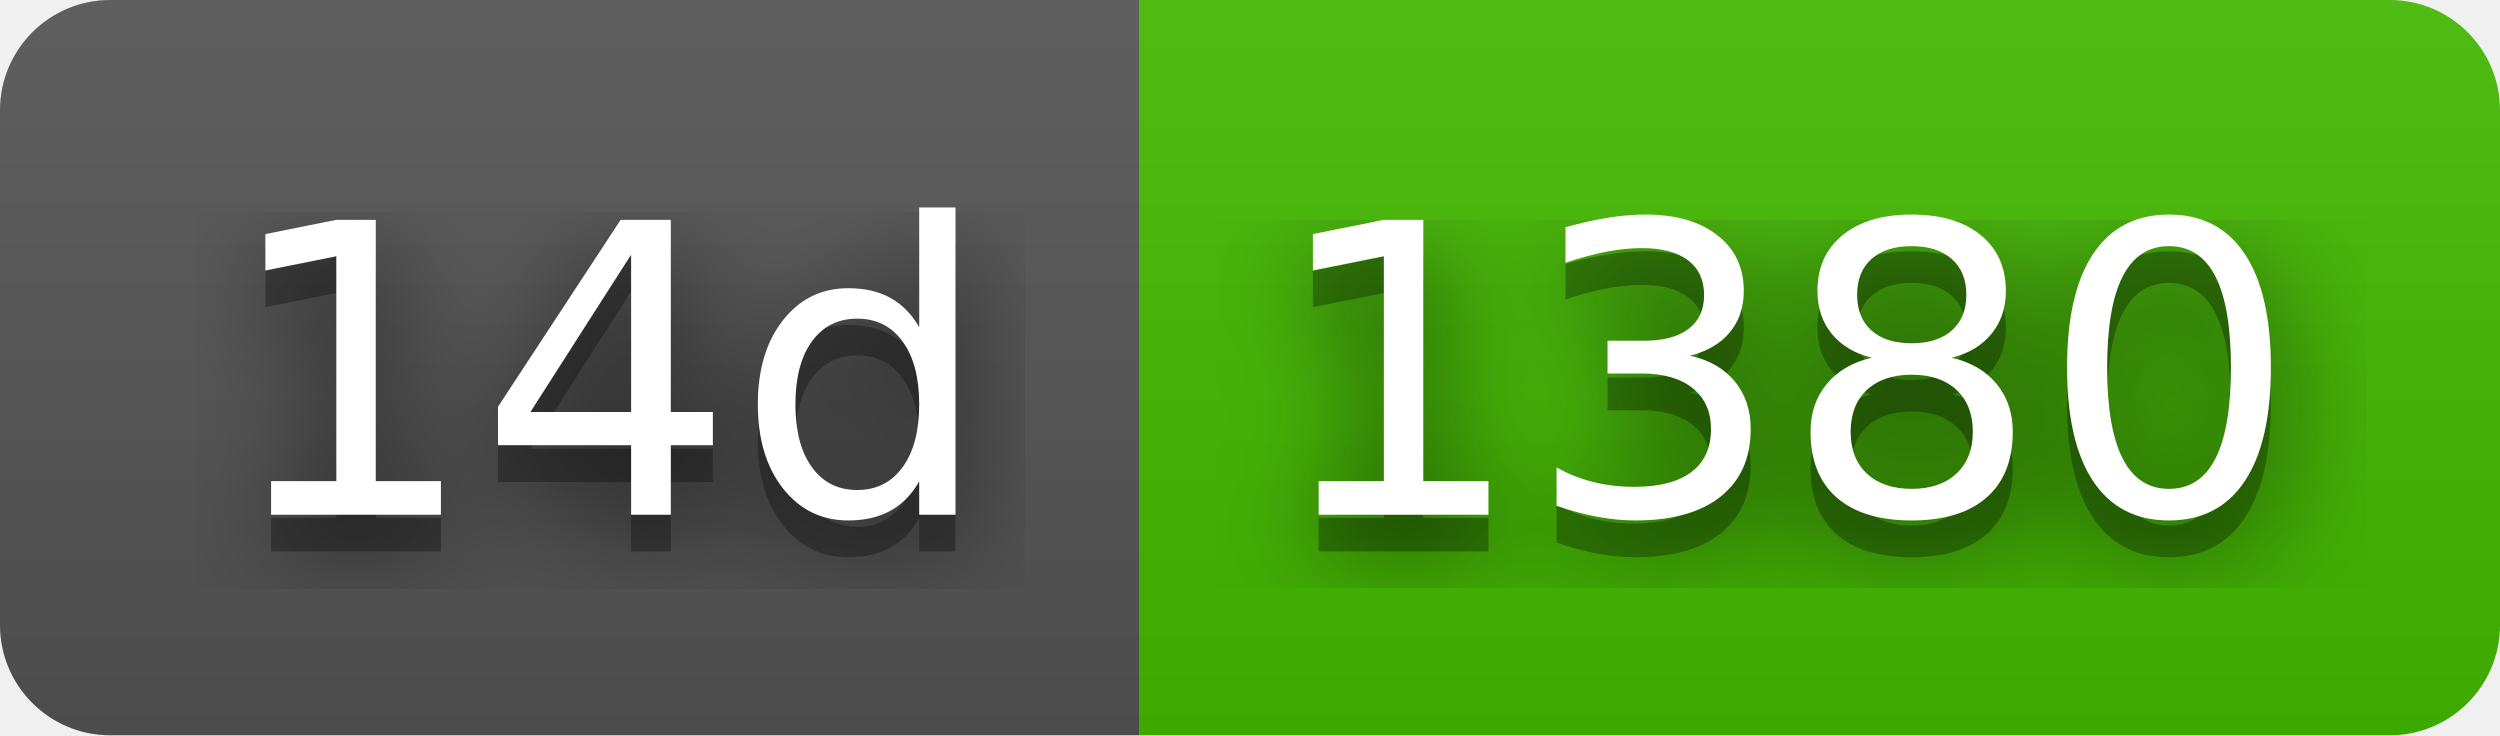
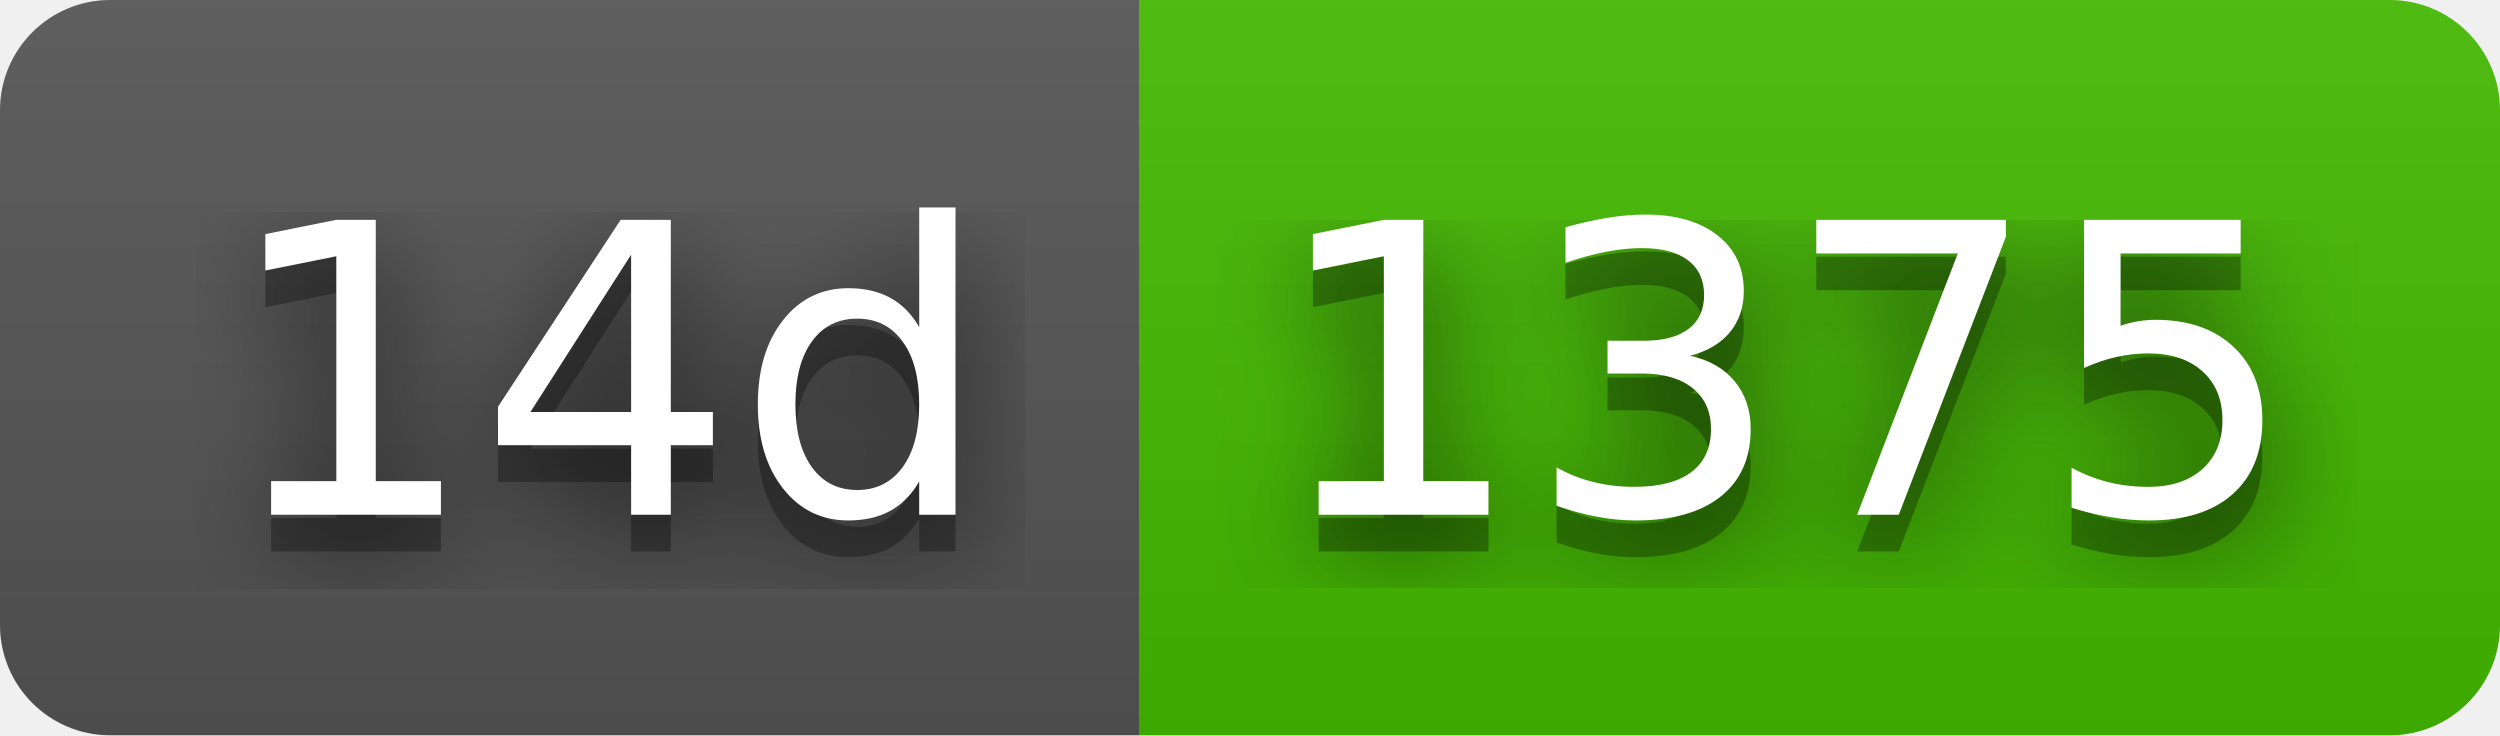
- <svg xmlns="http://www.w3.org/2000/svg" width="68" height="20" role="img" aria-label="14d: 1380">
+ <svg xmlns="http://www.w3.org/2000/svg" width="68" height="20" role="img" aria-label="14d: 1375">
  <filter id="blur">
    <feGaussianBlur stdDeviation="16" />
  </filter>
  <linearGradient id="s" x2="0" y2="100%">
    <stop offset="0" stop-color="#bbb" stop-opacity=".1" />
    <stop offset="1" stop-opacity=".1" />
  </linearGradient>
  <clipPath id="r">
    <rect width="68" height="20" rx="3" />
  </clipPath>
  <g clip-path="url(#r)">
    <rect width="31" height="20" fill="#555" />
    <rect x="31" width="37" height="20" fill="#4b0" />
    <rect width="68" height="20" fill="url(#s)" />
  </g>
  <g fill="#fff" text-anchor="middle" font-family="Verdana,Geneva,DejaVu Sans,sans-serif" text-rendering="geometricPrecision" font-size="110">
    <g transform="scale(.1)">
      <g aria-hidden="true" fill="#010101">
        <text x="165" y="150" fill-opacity=".8" filter="url(#blur)" textLength="210">14d</text>
        <text x="165" y="150" fill-opacity=".3" textLength="210">14d</text>
      </g>
      <text x="165" y="140" textLength="210">14d</text>
    </g>
    <g transform="scale(.1)">
      <g aria-hidden="true" fill="#010101">
-         <text x="485" y="150" fill-opacity=".8" filter="url(#blur)" textLength="270">1380</text>
-         <text x="485" y="150" fill-opacity=".3" textLength="270">1380</text>
+         <text x="485" y="150" fill-opacity=".8" filter="url(#blur)" textLength="270">1375</text>
+         <text x="485" y="150" fill-opacity=".3" textLength="270">1375</text>
      </g>
-       <text x="485" y="140" textLength="270">1380</text>
+       <text x="485" y="140" textLength="270">1375</text>
    </g>
  </g>
</svg>
